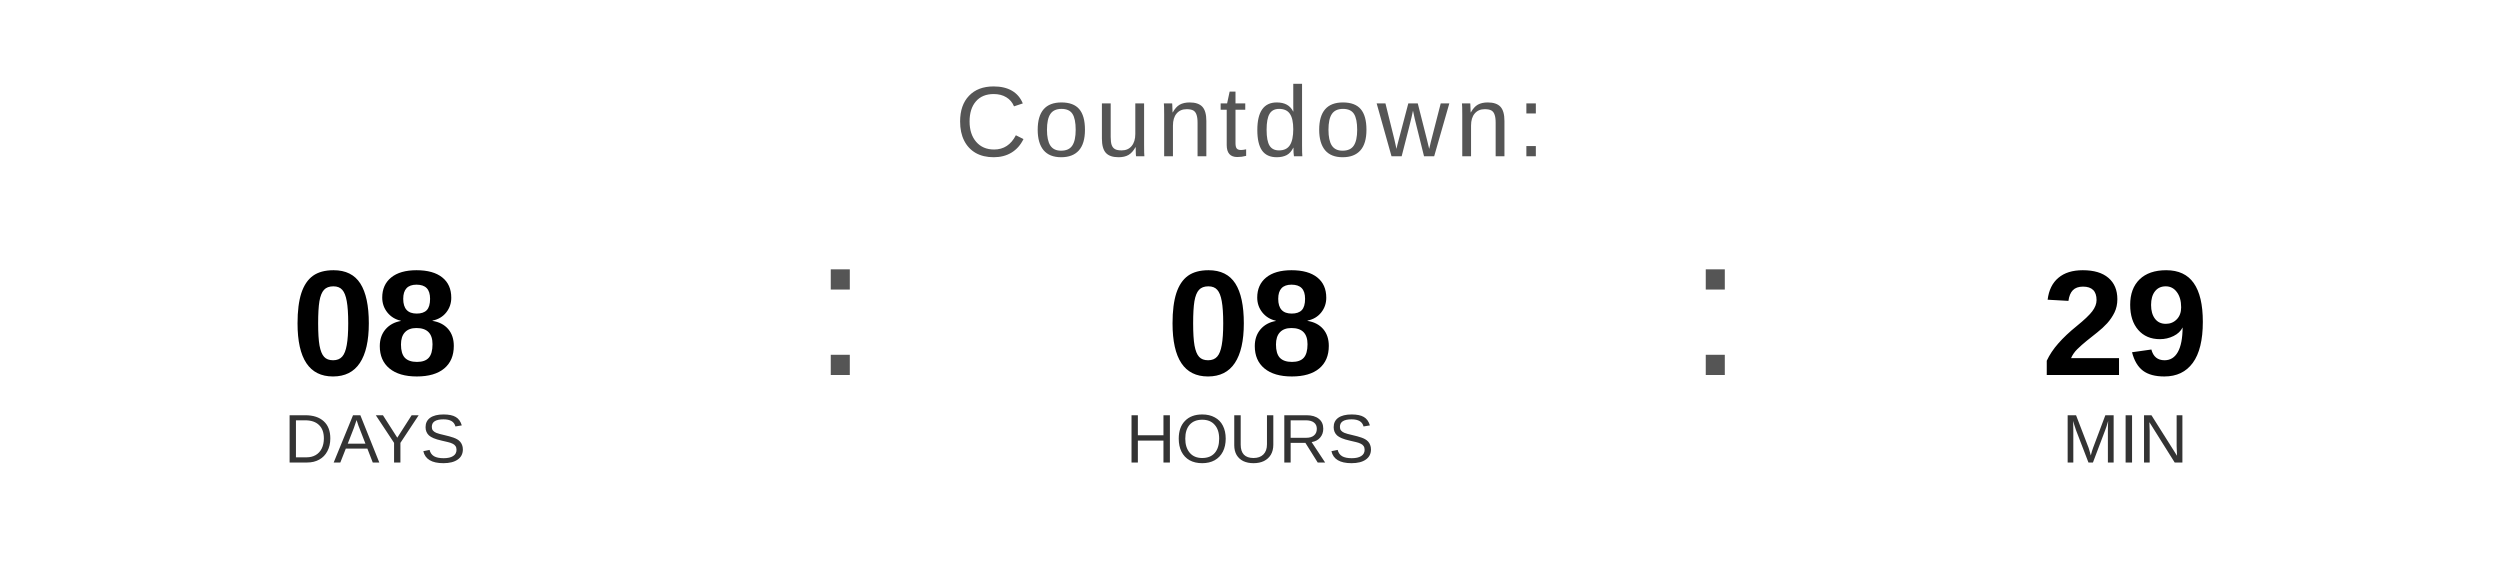
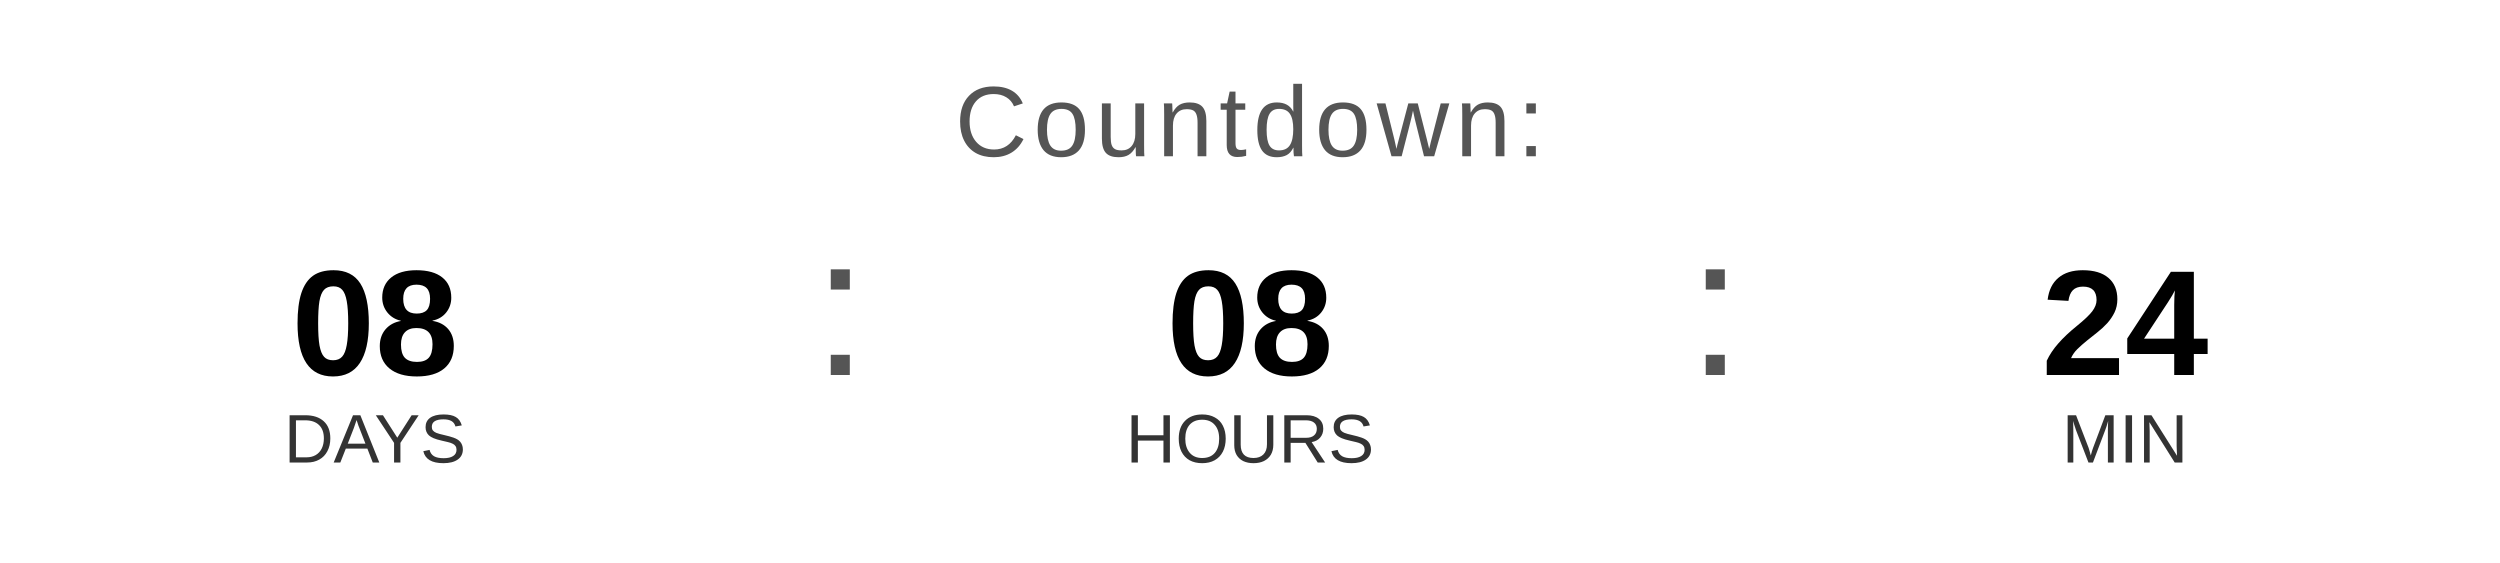
<svg xmlns="http://www.w3.org/2000/svg" width="400" height="90" viewBox="0 0 400 90">
  <text x="200" y="25" font-family="Arial, Helvetica, sans-serif" font-size="16" fill="#555555" text-anchor="middle" letter-spacing="1">
    Countdown:
  </text>
  <text x="60" y="60" font-family="Arial, Helvetica, sans-serif" font-size="24" font-weight="bold" fill="#000000" text-anchor="middle">08</text>
  <text x="60" y="74" font-family="Arial, Helvetica, sans-serif" font-size="11" fill="#333333" text-anchor="middle">DAYS</text>
  <text x="130" y="60" font-family="Arial, sans-serif" font-size="32" fill="#555555">:</text>
  <text x="200" y="60" font-family="Arial, Helvetica, sans-serif" font-size="24" font-weight="bold" fill="#000000" text-anchor="middle">08</text>
  <text x="200" y="74" font-family="Arial, Helvetica, sans-serif" font-size="11" fill="#333333" text-anchor="middle">HOURS</text>
  <text x="270" y="60" font-family="Arial, sans-serif" font-size="32" fill="#555555">:</text>
-   <text x="340" y="60" font-family="Arial, Helvetica, sans-serif" font-size="24" font-weight="bold" fill="#000000" text-anchor="middle">29</text>
+   <text x="340" y="60" font-family="Arial, Helvetica, sans-serif" font-size="24" font-weight="bold" fill="#000000" text-anchor="middle">24</text>
  <text x="340" y="74" font-family="Arial, Helvetica, sans-serif" font-size="11" fill="#333333" text-anchor="middle">MIN</text>
</svg>
